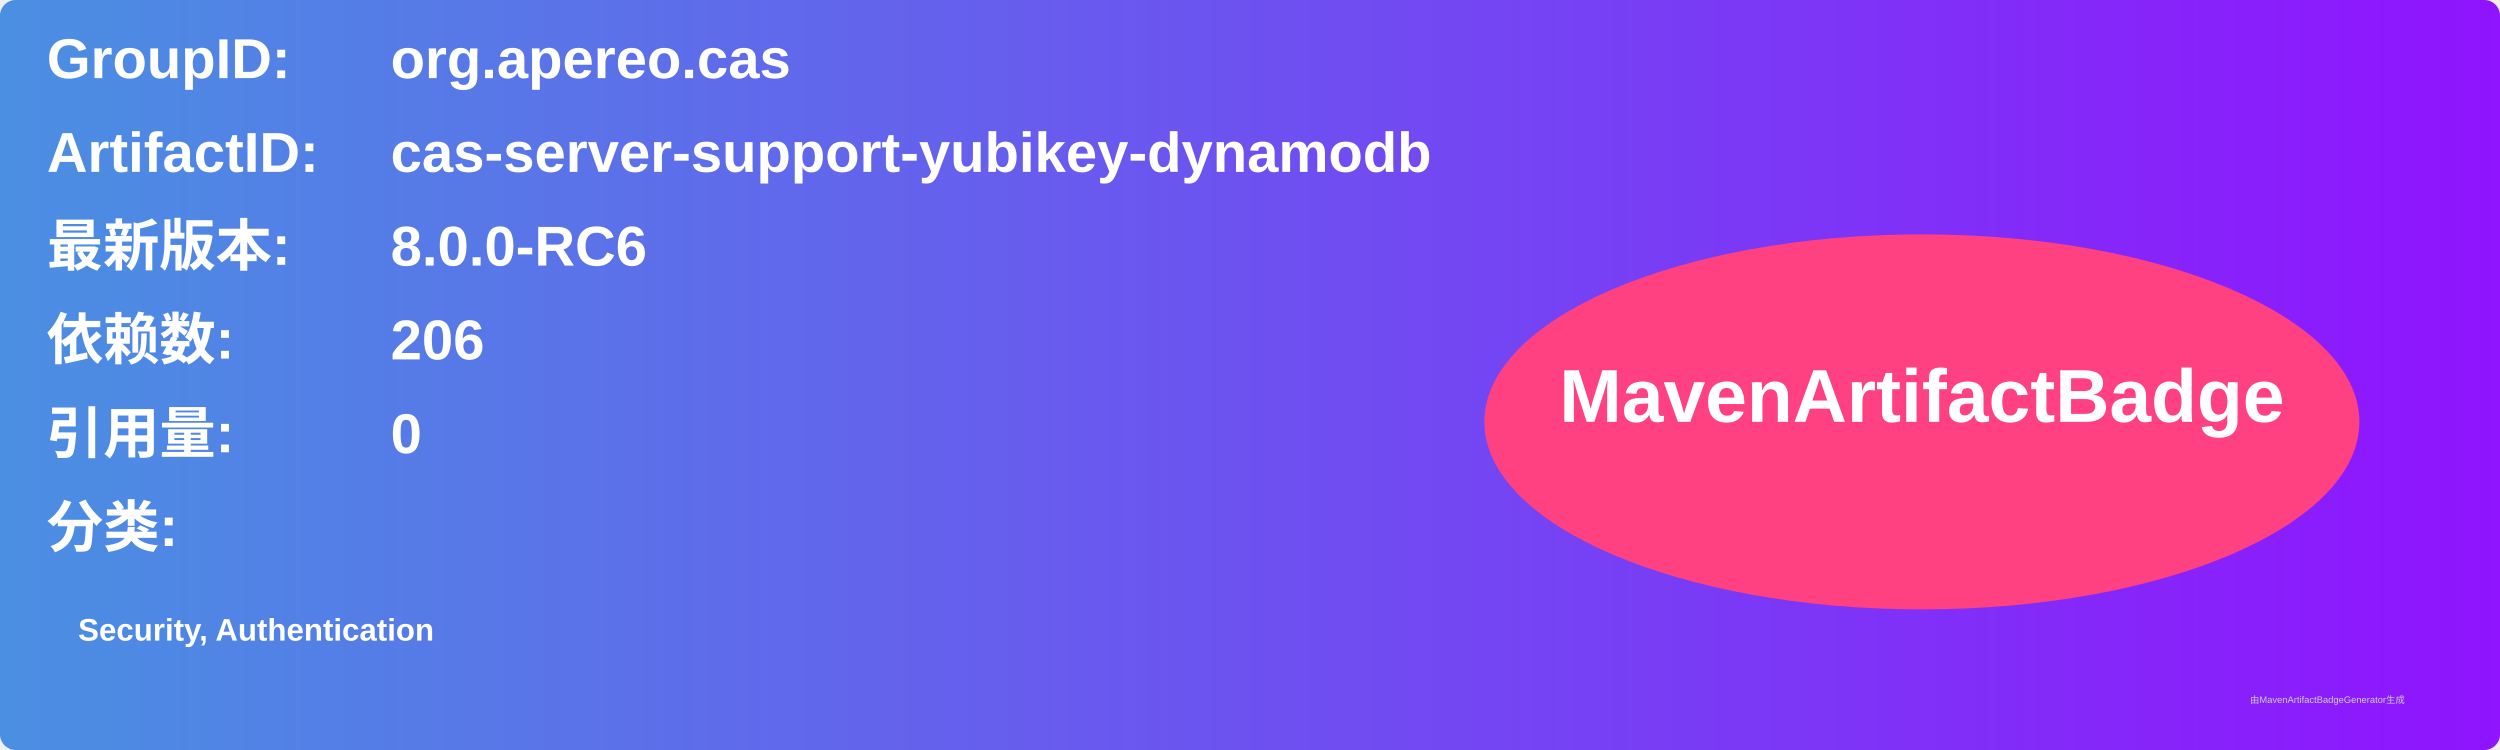
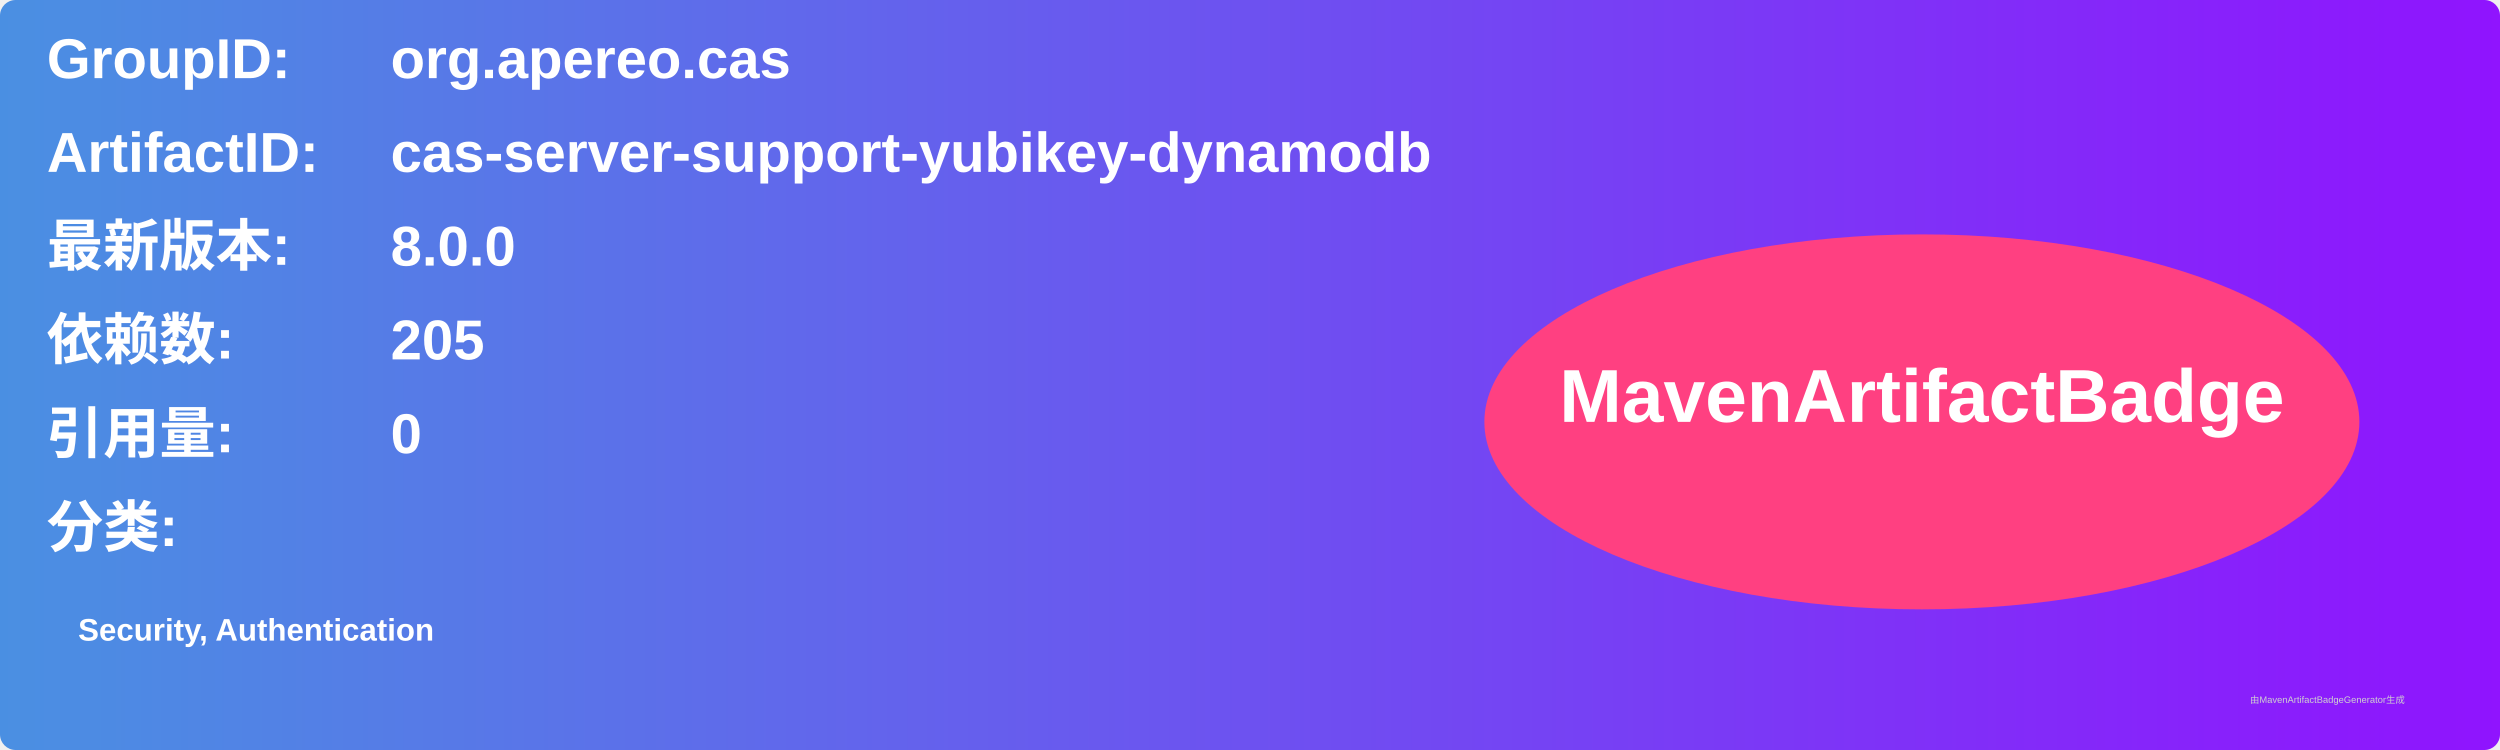
<svg xmlns="http://www.w3.org/2000/svg" width="800" height="240" viewBox="0 0 800 240">
  <linearGradient id="grad" x1="0%" y1="0%" x2="100%" y2="0%">
    <stop offset="0%" stop-color="#4a90e2" />
    <stop offset="100%" stop-color="#9013fe" />
  </linearGradient>
  <rect width="100%" height="100%" rx="5" ry="5" fill="url(#grad)" />
  <g transform="translate(15, 15)">
    <text x="0" y="10" font-family="Arial" font-size="18" fill="white" font-weight="bold" width="260">GroupID:</text>
    <text x="110" y="10" font-family="Arial" font-size="18" fill="white" font-weight="bold" width="460">org.apereo.cas</text>
    <text x="0" y="40" font-family="Arial" font-size="18" fill="white" font-weight="bold" width="260">ArtifactID:</text>
    <text x="110" y="40" font-family="Arial" font-size="18" fill="white" font-weight="bold" width="460">cas-server-support-yubikey-dynamodb</text>
    <text x="0" y="70" font-family="Arial" font-size="18" fill="white" font-weight="bold">最新版本:</text>
    <text x="110" y="70" font-family="Arial" font-size="18" fill="white" font-weight="bold">
-       <tspan font-weight="bold">8.0.0-RC6</tspan>
+       <tspan font-weight="bold">8.0.0</tspan>
    </text>
    <text x="0" y="100" font-family="Arial" font-size="18" fill="white" font-weight="bold">依赖数: </text>
    <text x="110" y="100" font-family="Arial" font-size="18" fill="white">
-       <tspan font-weight="bold">206</tspan>
+       <tspan font-weight="bold">205</tspan>
    </text>
    <text x="0" y="130" font-family="Arial" font-size="18" fill="white" font-weight="bold">引用量: </text>
    <text x="110" y="130" font-family="Arial" font-size="18" fill="white">
      <tspan font-weight="bold">0</tspan>
    </text>
    <text x="0" y="160" font-family="Arial" font-size="18" fill="white" font-weight="bold">分类:</text>
    <text x="10" y="190" font-family="Arial" font-size="10" fill="white">
      <tspan font-weight="bold">Security, Authentication</tspan>
    </text>
    <ellipse cx="600" cy="120" rx="140" ry="60" fill="#ff4081" />
    <text x="600" y="120" text-anchor="middle" font-family="Arial" font-size="24" fill="white" font-weight="bold">MavenArtifactBadge</text>
  </g>
  <text x="720" y="225" font-family="Arial" font-size="3" fill="#d0d0d0">由MavenArtifactBadgeGenerator生成</text>
</svg>
